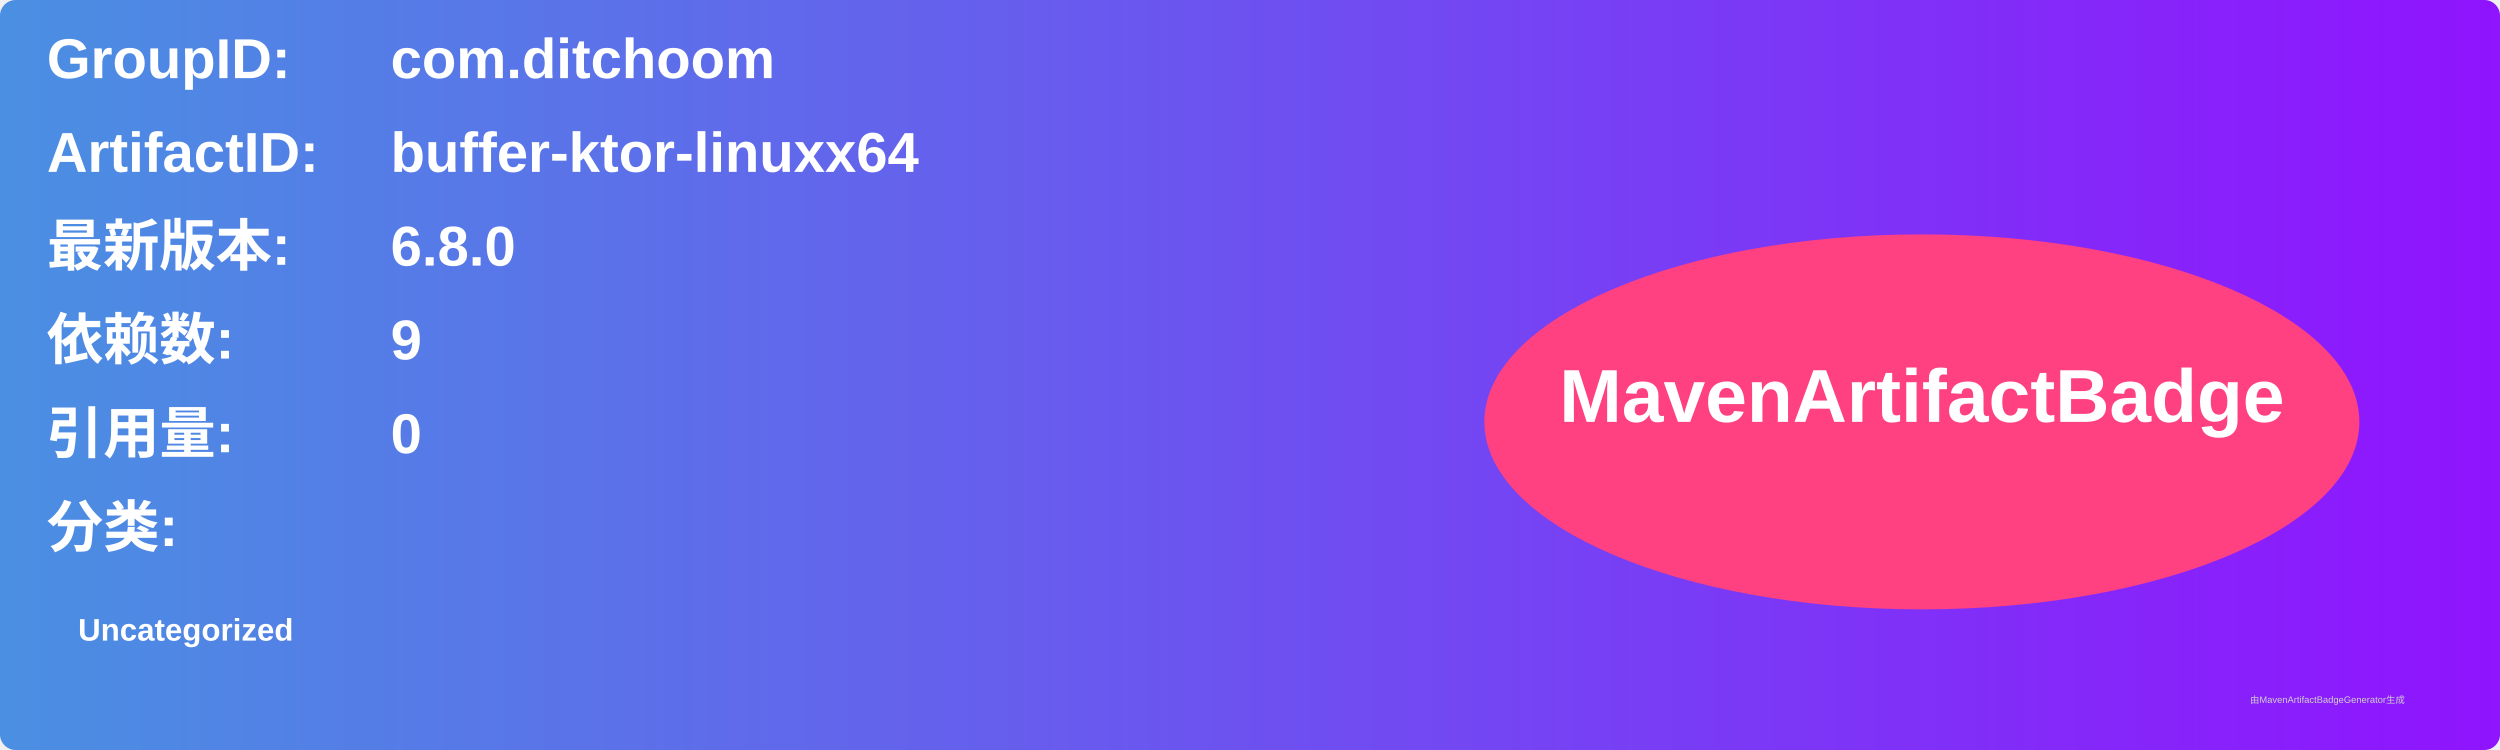
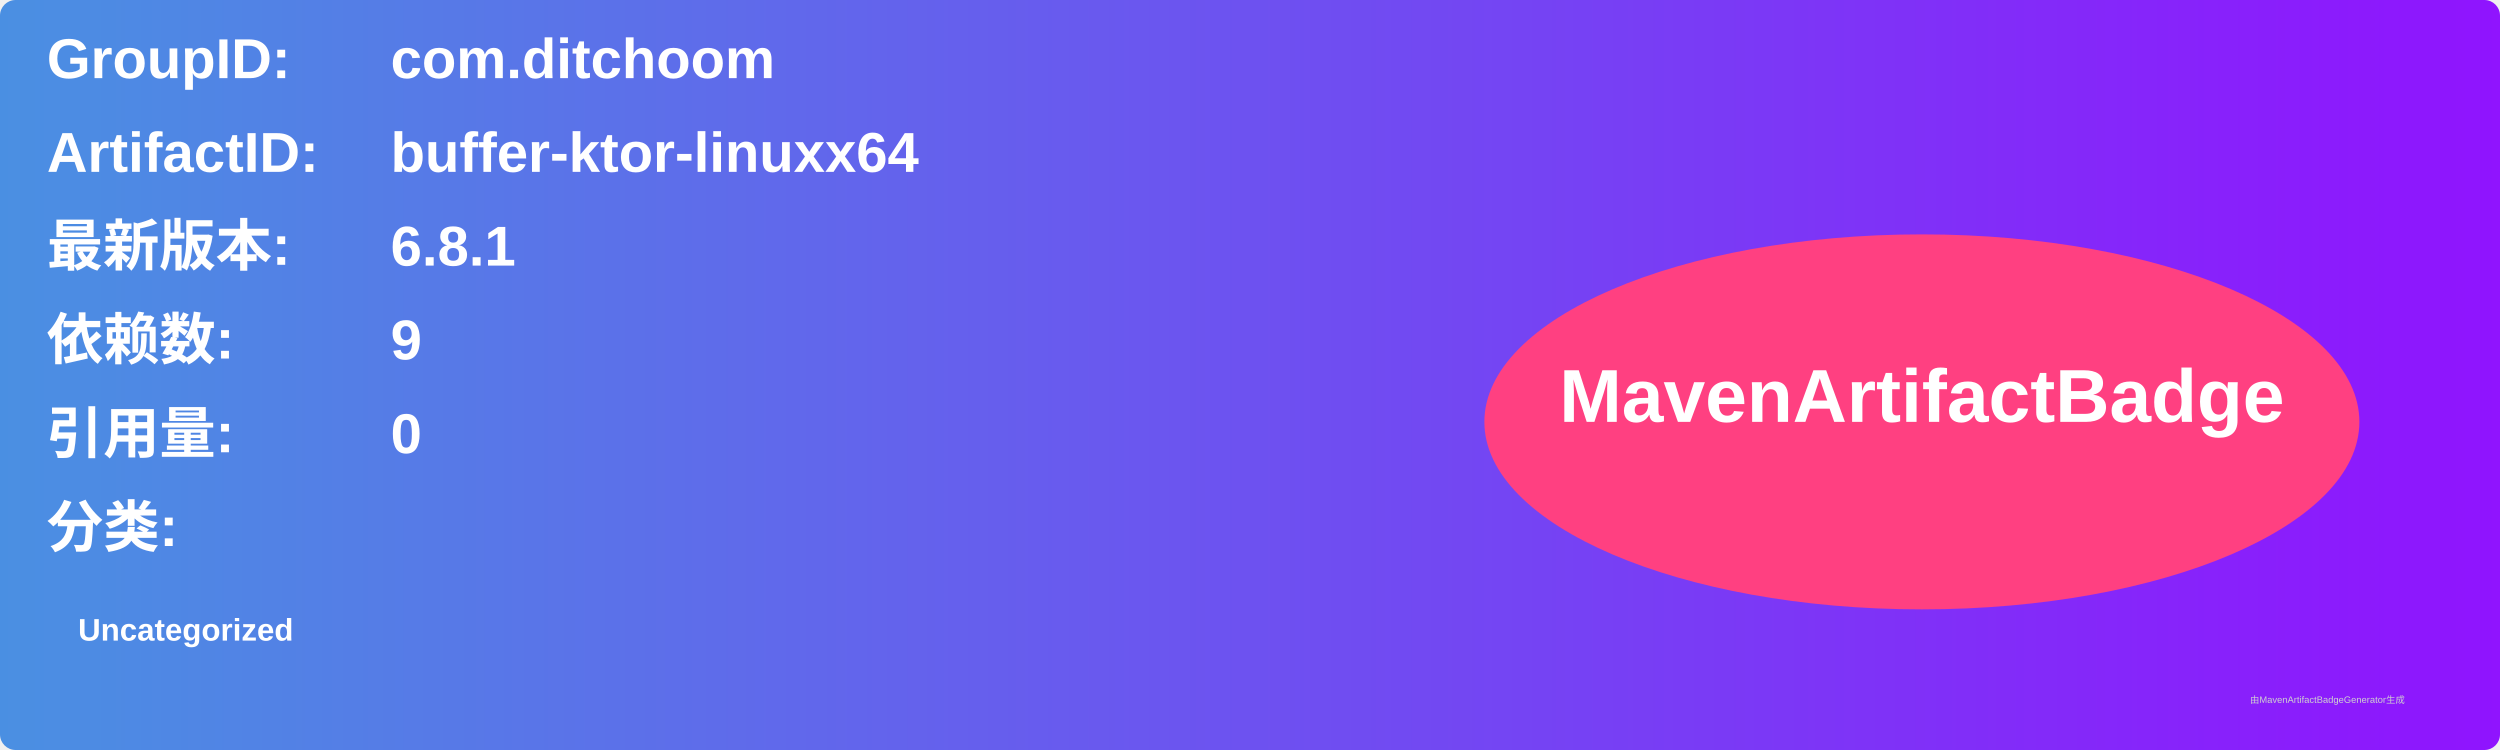
<svg xmlns="http://www.w3.org/2000/svg" width="800" height="240" viewBox="0 0 800 240">
  <linearGradient id="grad" x1="0%" y1="0%" x2="100%" y2="0%">
    <stop offset="0%" stop-color="#4a90e2" />
    <stop offset="100%" stop-color="#9013fe" />
  </linearGradient>
  <rect width="100%" height="100%" rx="5" ry="5" fill="url(#grad)" />
  <g transform="translate(15, 15)">
    <text x="0" y="10" font-family="Arial" font-size="18" fill="white" font-weight="bold" width="260">GroupID:</text>
    <text x="110" y="10" font-family="Arial" font-size="18" fill="white" font-weight="bold" width="460">com.ditchoom</text>
    <text x="0" y="40" font-family="Arial" font-size="18" fill="white" font-weight="bold" width="260">ArtifactID:</text>
    <text x="110" y="40" font-family="Arial" font-size="18" fill="white" font-weight="bold" width="460">buffer-ktor-linuxx64</text>
    <text x="0" y="70" font-family="Arial" font-size="18" fill="white" font-weight="bold">最新版本:</text>
    <text x="110" y="70" font-family="Arial" font-size="18" fill="white" font-weight="bold">
-       <tspan font-weight="bold">6.8.0</tspan>
+       <tspan font-weight="bold">6.8.1</tspan>
    </text>
    <text x="0" y="100" font-family="Arial" font-size="18" fill="white" font-weight="bold">依赖数: </text>
    <text x="110" y="100" font-family="Arial" font-size="18" fill="white">
      <tspan font-weight="bold">9</tspan>
    </text>
    <text x="0" y="130" font-family="Arial" font-size="18" fill="white" font-weight="bold">引用量: </text>
    <text x="110" y="130" font-family="Arial" font-size="18" fill="white">
      <tspan font-weight="bold">0</tspan>
    </text>
    <text x="0" y="160" font-family="Arial" font-size="18" fill="white" font-weight="bold">分类:</text>
    <text x="10" y="190" font-family="Arial" font-size="10" fill="white">
      <tspan font-weight="bold">Uncategorized</tspan>
    </text>
    <ellipse cx="600" cy="120" rx="140" ry="60" fill="#ff4081" />
    <text x="600" y="120" text-anchor="middle" font-family="Arial" font-size="24" fill="white" font-weight="bold">MavenArtifactBadge</text>
  </g>
  <text x="720" y="225" font-family="Arial" font-size="3" fill="#d0d0d0">由MavenArtifactBadgeGenerator生成</text>
</svg>
